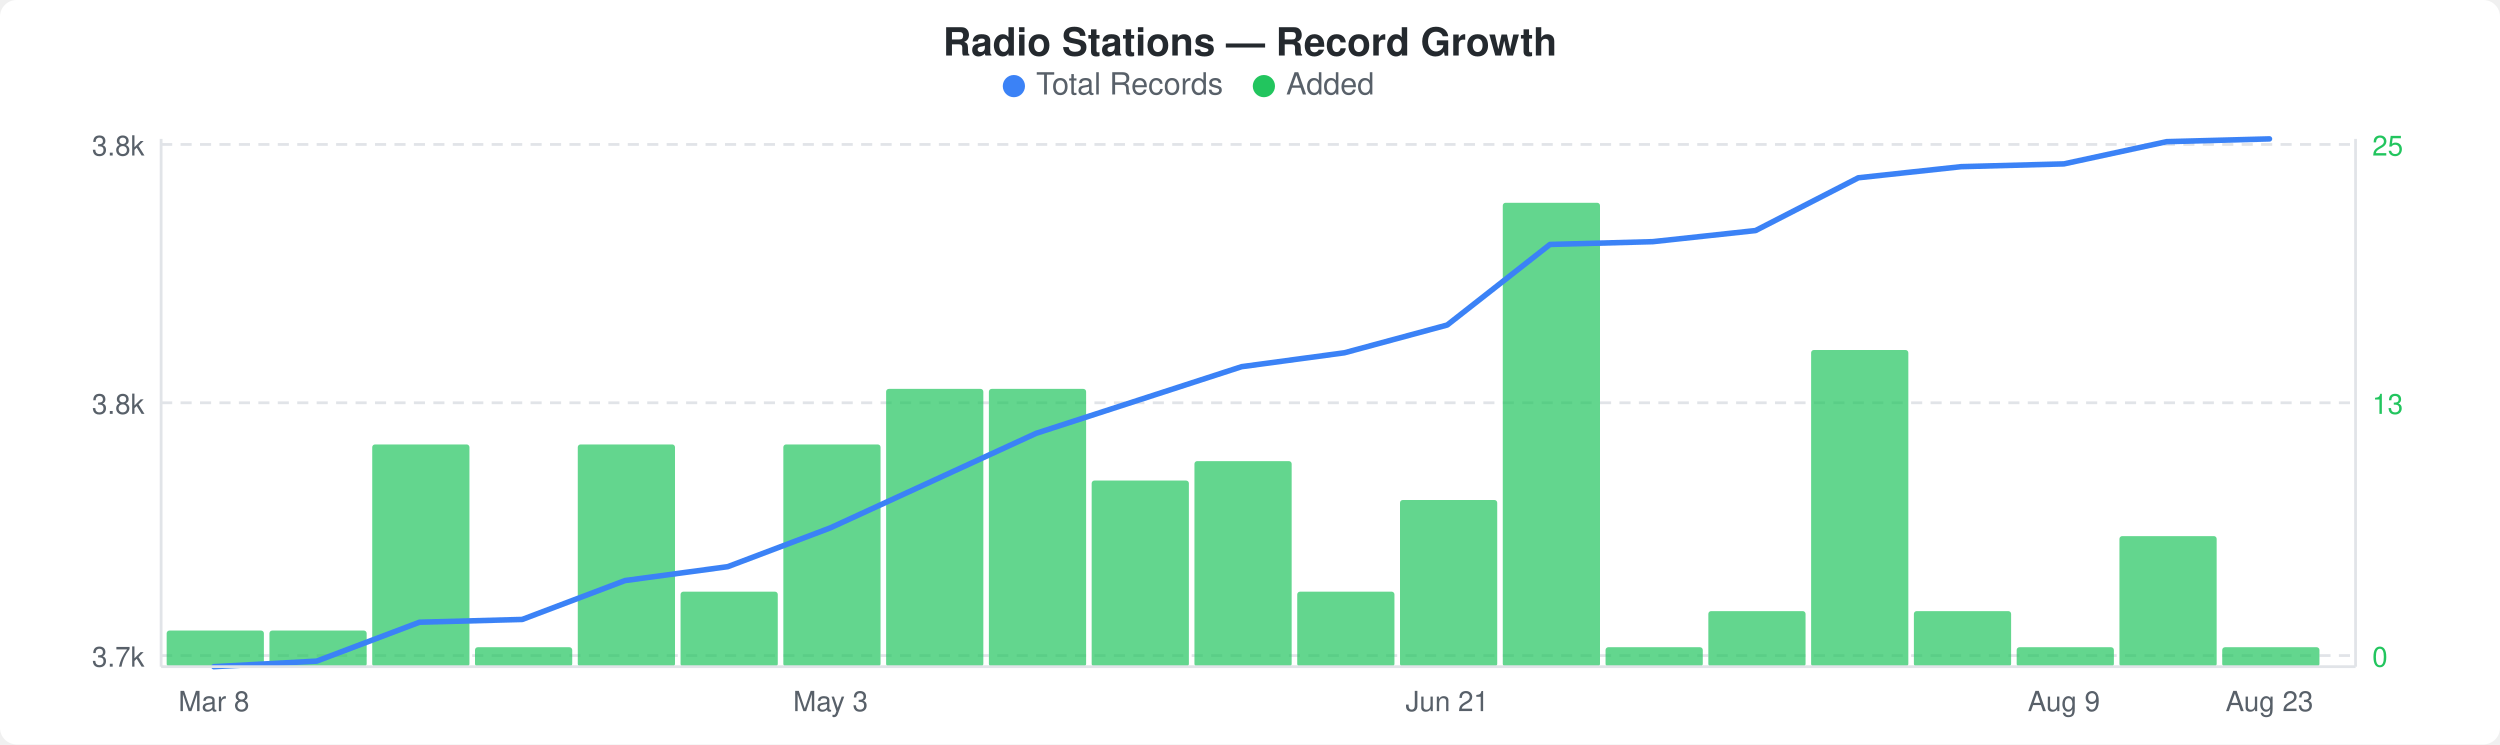
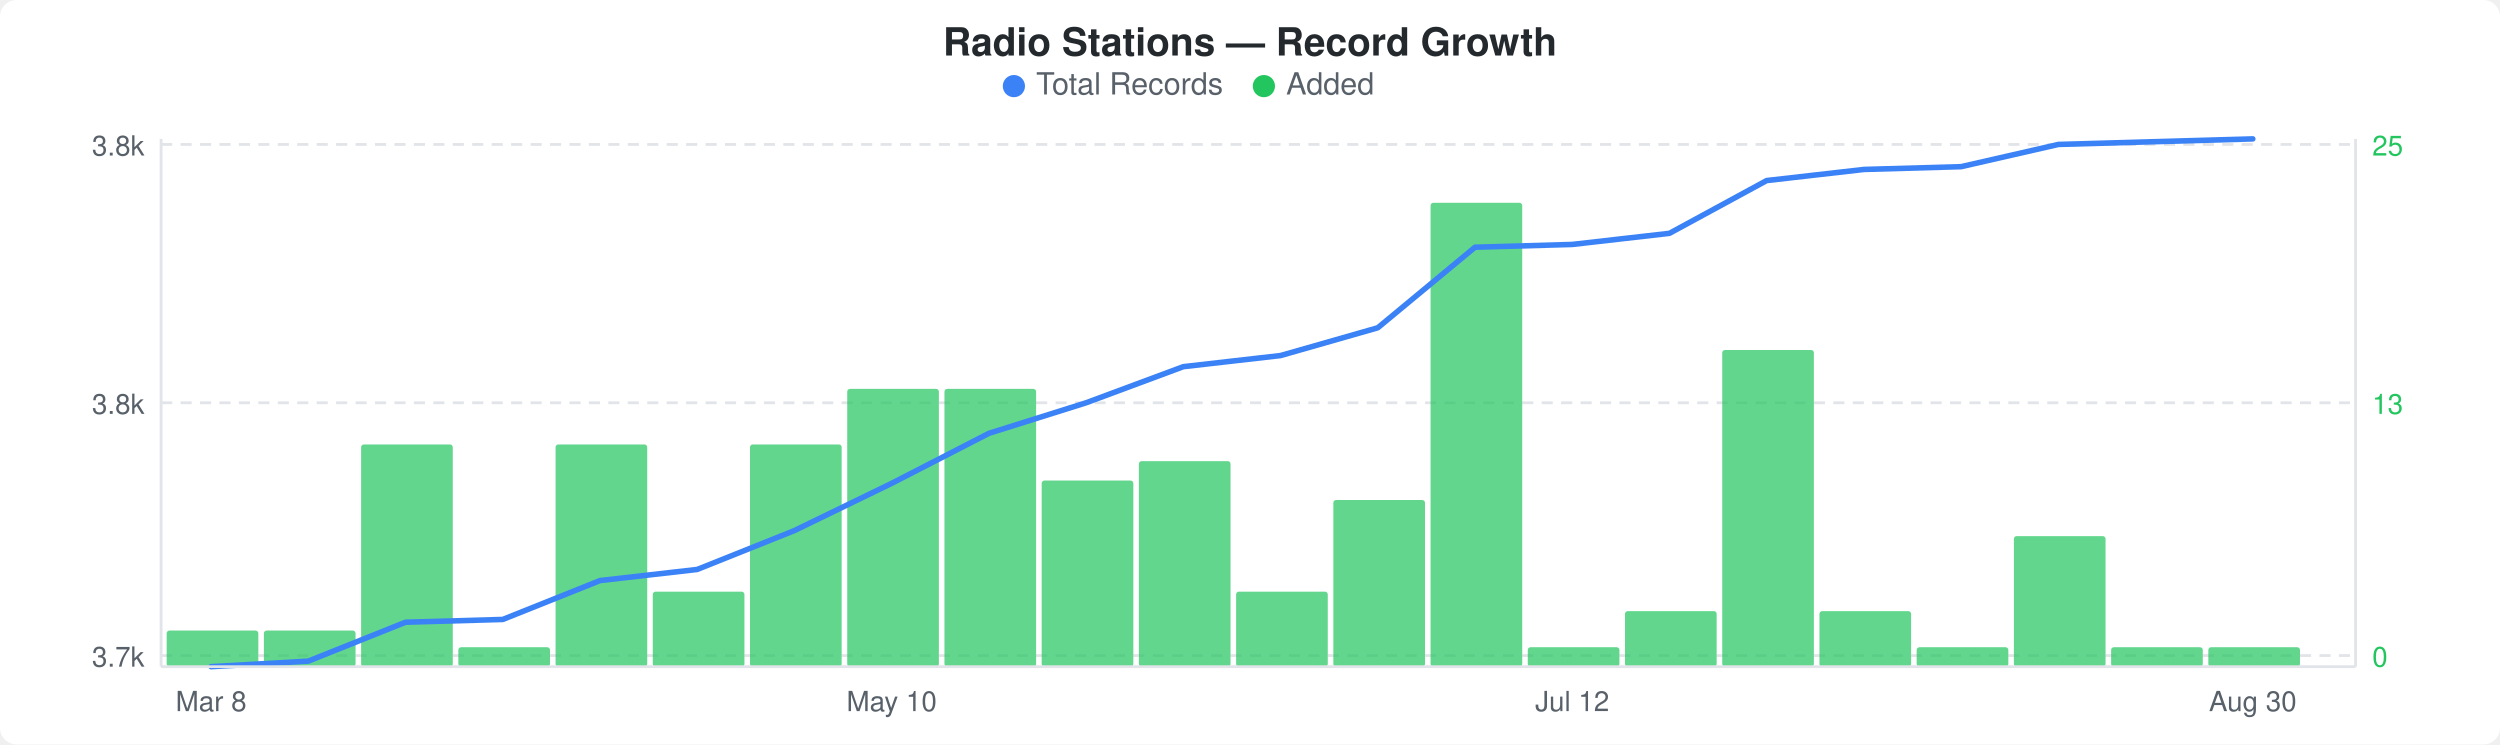
<svg xmlns="http://www.w3.org/2000/svg" width="900" height="268" viewBox="0 0 900 268">
  <rect width="900" height="268" fill="#ffffff" rx="6" ry="6" />
  <text x="450" y="20" text-anchor="middle" font-family="-apple-system, BlinkMacSystemFont, &quot;Segoe UI&quot;, Helvetica, Arial, sans-serif" font-size="14" font-weight="600" fill="#24292e">Radio Stations — Record Growth</text>
  <circle cx="365" cy="31" r="4" fill="#3b82f6" />
  <text x="373" y="34" font-family="-apple-system, BlinkMacSystemFont, &quot;Segoe UI&quot;, Helvetica, Arial, sans-serif" font-size="11" fill="#586069">Total Records</text>
  <circle cx="455" cy="31" r="4" fill="#22c55e" />
  <text x="463" y="34" font-family="-apple-system, BlinkMacSystemFont, &quot;Segoe UI&quot;, Helvetica, Arial, sans-serif" font-size="11" fill="#586069">Added</text>
  <line x1="58" y1="52" x2="848" y2="52" stroke="#e1e4e8" stroke-width="1" stroke-dasharray="4,3" />
  <line x1="58" y1="145" x2="848" y2="145" stroke="#e1e4e8" stroke-width="1" stroke-dasharray="4,3" />
  <line x1="58" y1="236" x2="848" y2="236" stroke="#e1e4e8" stroke-width="1" stroke-dasharray="4,3" />
-   <rect x="60" y="227" width="35" height="13" rx="1" fill="#22c55eb3" />
-   <rect x="97" y="227" width="35" height="13" rx="1" fill="#22c55eb3" />
-   <rect x="134" y="160" width="35" height="80" rx="1" fill="#22c55eb3" />
-   <rect x="171" y="233" width="35" height="7" rx="1" fill="#22c55eb3" />
-   <rect x="208" y="160" width="35" height="80" rx="1" fill="#22c55eb3" />
-   <rect x="245" y="213" width="35" height="27" rx="1" fill="#22c55eb3" />
-   <rect x="282" y="160" width="35" height="80" rx="1" fill="#22c55eb3" />
-   <rect x="319" y="140" width="35" height="100" rx="1" fill="#22c55eb3" />
-   <rect x="356" y="140" width="35" height="100" rx="1" fill="#22c55eb3" />
-   <rect x="393" y="173" width="35" height="67" rx="1" fill="#22c55eb3" />
-   <rect x="430" y="166" width="35" height="74" rx="1" fill="#22c55eb3" />
-   <rect x="467" y="213" width="35" height="27" rx="1" fill="#22c55eb3" />
-   <rect x="504" y="180" width="35" height="60" rx="1" fill="#22c55eb3" />
-   <rect x="541" y="73" width="35" height="167" rx="1" fill="#22c55eb3" />
-   <rect x="578" y="233" width="35" height="7" rx="1" fill="#22c55eb3" />
-   <rect x="615" y="220" width="35" height="20" rx="1" fill="#22c55eb3" />
-   <rect x="652" y="126" width="35" height="114" rx="1" fill="#22c55eb3" />
-   <rect x="689" y="220" width="35" height="20" rx="1" fill="#22c55eb3" />
-   <rect x="726" y="233" width="35" height="7" rx="1" fill="#22c55eb3" />
-   <rect x="763" y="193" width="35" height="47" rx="1" fill="#22c55eb3" />
-   <rect x="800" y="233" width="35" height="7" rx="1" fill="#22c55eb3" />
-   <polyline points="77,240 114,238 151,224 188,223 225,209 262,204 299,190 336,173 373,156 410,144 447,132 484,127 521,117 558,88 595,87 632,83 669,64 706,60 743,59 780,51 817,50" fill="none" stroke="#3b82f6" stroke-width="2" stroke-linejoin="round" stroke-linecap="round" />
+   <rect x="60" y="227" width="33" height="13" rx="1" fill="#22c55eb3" />
+   <rect x="95" y="227" width="33" height="13" rx="1" fill="#22c55eb3" />
+   <rect x="130" y="160" width="33" height="80" rx="1" fill="#22c55eb3" />
+   <rect x="165" y="233" width="33" height="7" rx="1" fill="#22c55eb3" />
+   <rect x="200" y="160" width="33" height="80" rx="1" fill="#22c55eb3" />
+   <rect x="235" y="213" width="33" height="27" rx="1" fill="#22c55eb3" />
+   <rect x="270" y="160" width="33" height="80" rx="1" fill="#22c55eb3" />
+   <rect x="305" y="140" width="33" height="100" rx="1" fill="#22c55eb3" />
+   <rect x="340" y="140" width="33" height="100" rx="1" fill="#22c55eb3" />
+   <rect x="375" y="173" width="33" height="67" rx="1" fill="#22c55eb3" />
+   <rect x="410" y="166" width="33" height="74" rx="1" fill="#22c55eb3" />
+   <rect x="445" y="213" width="33" height="27" rx="1" fill="#22c55eb3" />
+   <rect x="480" y="180" width="33" height="60" rx="1" fill="#22c55eb3" />
+   <rect x="515" y="73" width="33" height="167" rx="1" fill="#22c55eb3" />
+   <rect x="550" y="233" width="33" height="7" rx="1" fill="#22c55eb3" />
+   <rect x="585" y="220" width="33" height="20" rx="1" fill="#22c55eb3" />
+   <rect x="620" y="126" width="33" height="114" rx="1" fill="#22c55eb3" />
+   <rect x="655" y="220" width="33" height="20" rx="1" fill="#22c55eb3" />
+   <rect x="690" y="233" width="33" height="7" rx="1" fill="#22c55eb3" />
+   <rect x="725" y="193" width="33" height="47" rx="1" fill="#22c55eb3" />
+   <rect x="760" y="233" width="33" height="7" rx="1" fill="#22c55eb3" />
+   <rect x="795" y="233" width="33" height="7" rx="1" fill="#22c55eb3" />
+   <polyline points="76,240 111,238 146,224 181,223 216,209 251,205 286,191 321,174 356,156 391,145 426,132 461,128 496,118 531,89 566,88 601,84 636,65 671,61 706,60 741,52 776,51 811,50" fill="none" stroke="#3b82f6" stroke-width="2" stroke-linejoin="round" stroke-linecap="round" />
  <text x="52" y="56" text-anchor="end" font-family="-apple-system, BlinkMacSystemFont, &quot;Segoe UI&quot;, Helvetica, Arial, sans-serif" font-size="10" fill="#586069">3.8k</text>
  <text x="52" y="149" text-anchor="end" font-family="-apple-system, BlinkMacSystemFont, &quot;Segoe UI&quot;, Helvetica, Arial, sans-serif" font-size="10" fill="#586069">3.8k</text>
  <text x="52" y="240" text-anchor="end" font-family="-apple-system, BlinkMacSystemFont, &quot;Segoe UI&quot;, Helvetica, Arial, sans-serif" font-size="10" fill="#586069">3.7k</text>
  <text x="854" y="56" text-anchor="start" font-family="-apple-system, BlinkMacSystemFont, &quot;Segoe UI&quot;, Helvetica, Arial, sans-serif" font-size="10" fill="#22c55e">25</text>
  <text x="854" y="149" text-anchor="start" font-family="-apple-system, BlinkMacSystemFont, &quot;Segoe UI&quot;, Helvetica, Arial, sans-serif" font-size="10" fill="#22c55e">13</text>
  <text x="854" y="240" text-anchor="start" font-family="-apple-system, BlinkMacSystemFont, &quot;Segoe UI&quot;, Helvetica, Arial, sans-serif" font-size="10" fill="#22c55e">0</text>
  <line x1="58" y1="50" x2="58" y2="240" stroke="#e1e4e8" stroke-width="1" />
  <line x1="58" y1="240" x2="848" y2="240" stroke="#e1e4e8" stroke-width="1" />
  <line x1="848" y1="50" x2="848" y2="240" stroke="#e1e4e8" stroke-width="1" />
-   <text x="77" y="256" text-anchor="middle" font-family="-apple-system, BlinkMacSystemFont, &quot;Segoe UI&quot;, Helvetica, Arial, sans-serif" font-size="10" fill="#586069">Mar 8</text>
-   <text x="299" y="256" text-anchor="middle" font-family="-apple-system, BlinkMacSystemFont, &quot;Segoe UI&quot;, Helvetica, Arial, sans-serif" font-size="10" fill="#586069">May 3</text>
-   <text x="521" y="256" text-anchor="middle" font-family="-apple-system, BlinkMacSystemFont, &quot;Segoe UI&quot;, Helvetica, Arial, sans-serif" font-size="10" fill="#586069">Jun 21</text>
-   <text x="743" y="256" text-anchor="middle" font-family="-apple-system, BlinkMacSystemFont, &quot;Segoe UI&quot;, Helvetica, Arial, sans-serif" font-size="10" fill="#586069">Aug 9</text>
-   <text x="817" y="256" text-anchor="middle" font-family="-apple-system, BlinkMacSystemFont, &quot;Segoe UI&quot;, Helvetica, Arial, sans-serif" font-size="10" fill="#586069">Aug 23</text>
+   <text x="76" y="256" text-anchor="middle" font-family="-apple-system, BlinkMacSystemFont, &quot;Segoe UI&quot;, Helvetica, Arial, sans-serif" font-size="10" fill="#586069">Mar 8</text>
+   <text x="321" y="256" text-anchor="middle" font-family="-apple-system, BlinkMacSystemFont, &quot;Segoe UI&quot;, Helvetica, Arial, sans-serif" font-size="10" fill="#586069">May 10</text>
+   <text x="566" y="256" text-anchor="middle" font-family="-apple-system, BlinkMacSystemFont, &quot;Segoe UI&quot;, Helvetica, Arial, sans-serif" font-size="10" fill="#586069">Jul 12</text>
+   <text x="811" y="256" text-anchor="middle" font-family="-apple-system, BlinkMacSystemFont, &quot;Segoe UI&quot;, Helvetica, Arial, sans-serif" font-size="10" fill="#586069">Aug 30</text>
</svg>
